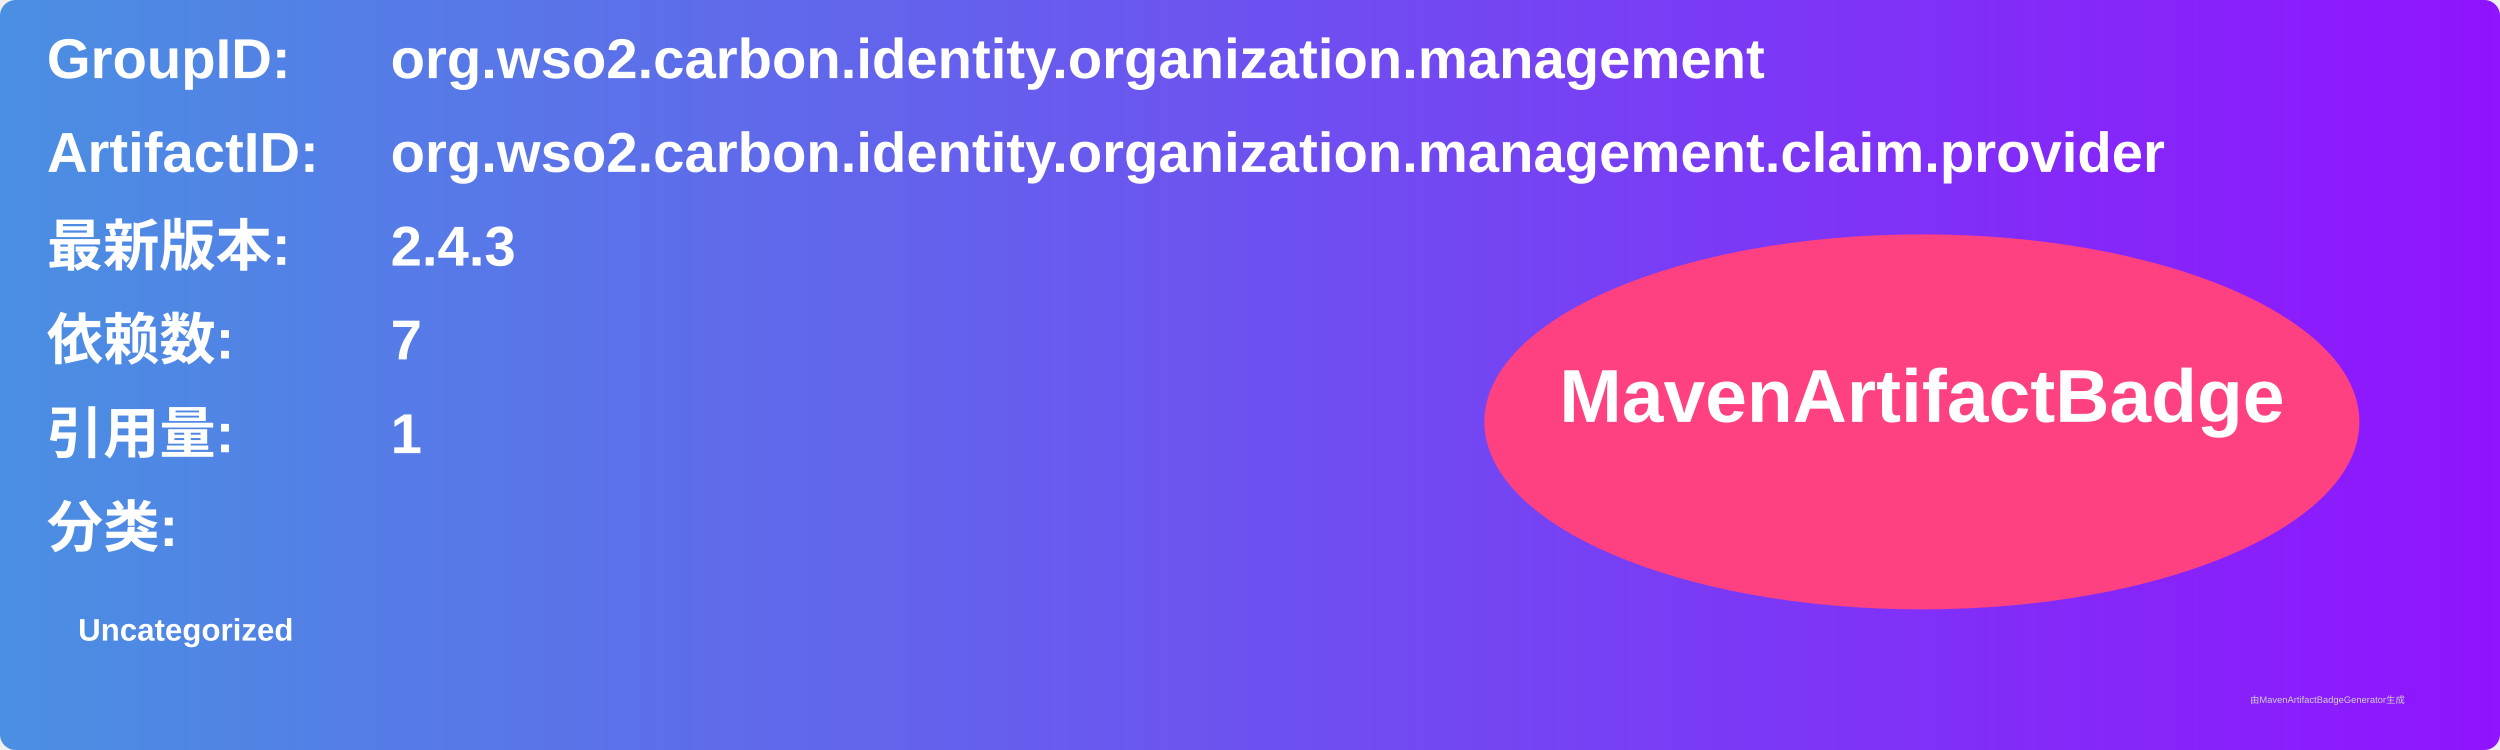
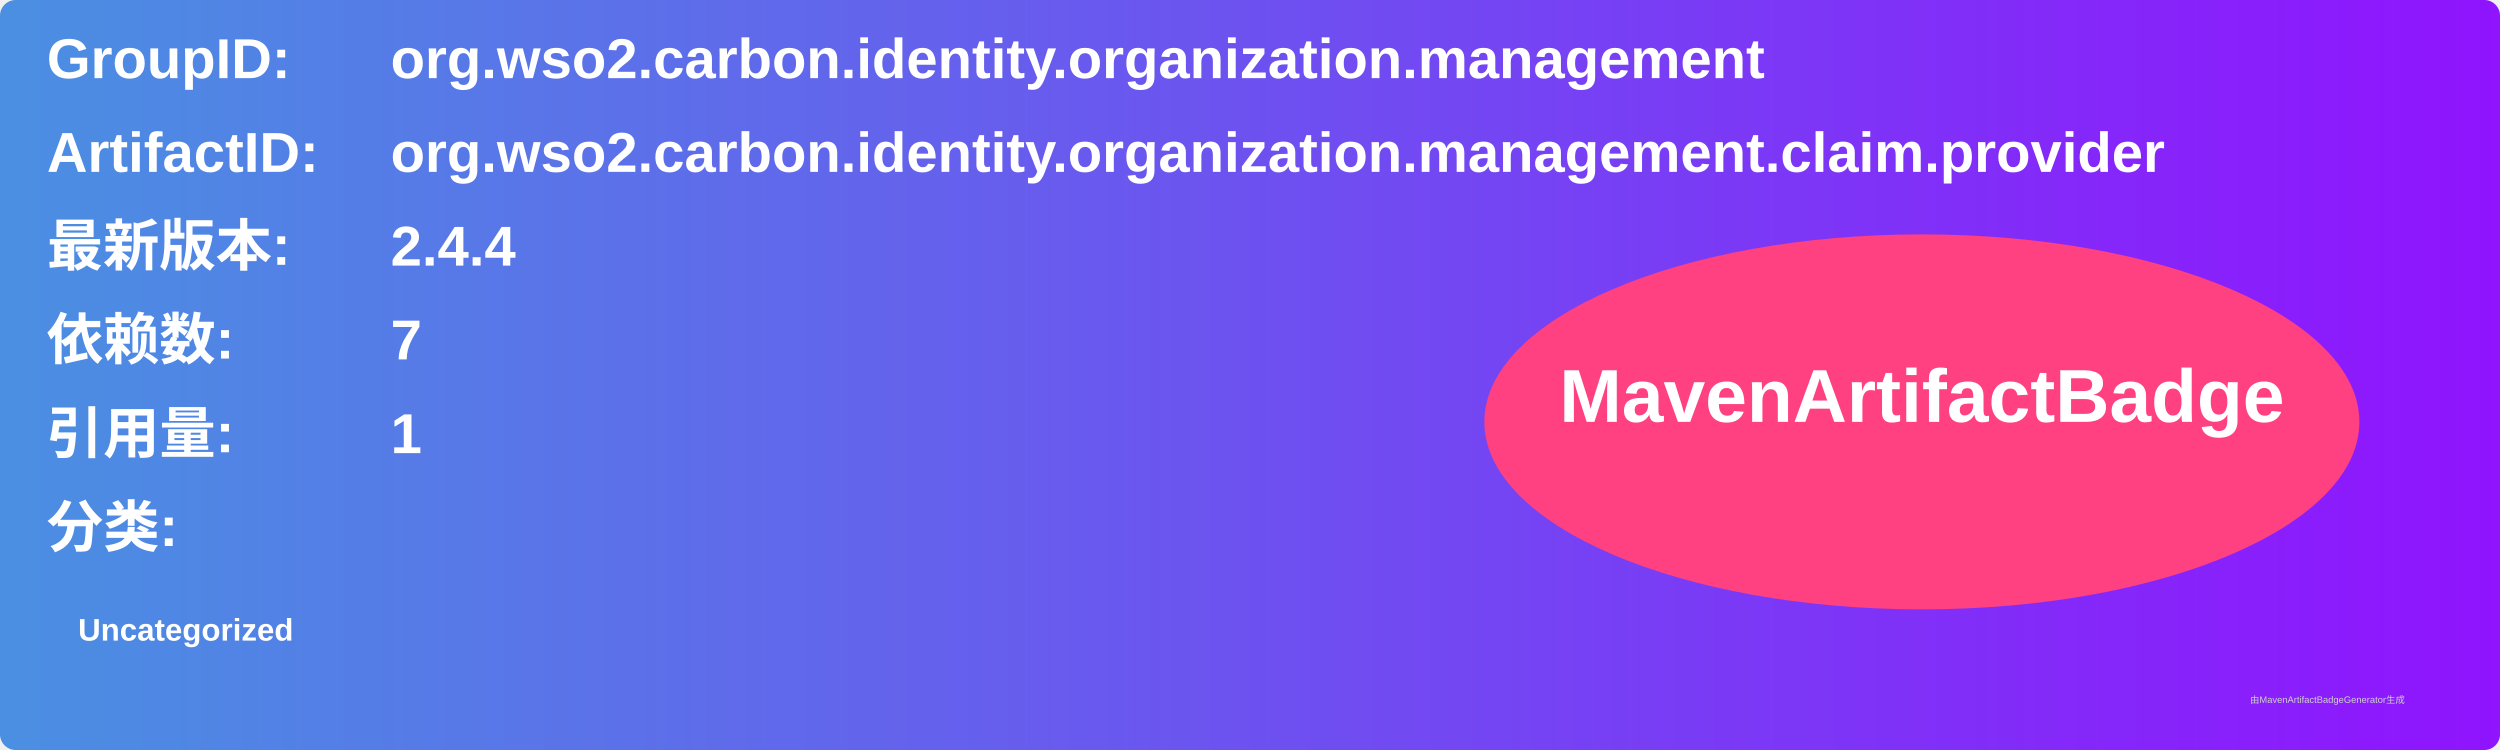
<svg xmlns="http://www.w3.org/2000/svg" width="800" height="240" viewBox="0 0 800 240">
  <linearGradient id="grad" x1="0%" y1="0%" x2="100%" y2="0%">
    <stop offset="0%" stop-color="#4a90e2" />
    <stop offset="100%" stop-color="#9013fe" />
  </linearGradient>
  <rect width="100%" height="100%" rx="5" ry="5" fill="url(#grad)" />
  <g transform="translate(15, 15)">
    <text x="0" y="10" font-family="Arial" font-size="18" fill="white" font-weight="bold" width="260">GroupID:</text>
    <text x="110" y="10" font-family="Arial" font-size="18" fill="white" font-weight="bold" width="460">org.wso2.carbon.identity.organization.management</text>
    <text x="0" y="40" font-family="Arial" font-size="18" fill="white" font-weight="bold" width="260">ArtifactID:</text>
    <text x="110" y="40" font-family="Arial" font-size="18" fill="white" font-weight="bold" width="460">org.wso2.carbon.identity.organization.management.claim.provider</text>
    <text x="0" y="70" font-family="Arial" font-size="18" fill="white" font-weight="bold">最新版本:</text>
    <text x="110" y="70" font-family="Arial" font-size="18" fill="white" font-weight="bold">
-       <tspan font-weight="bold">2.4.3</tspan>
+       <tspan font-weight="bold">2.4.4</tspan>
    </text>
    <text x="0" y="100" font-family="Arial" font-size="18" fill="white" font-weight="bold">依赖数: </text>
    <text x="110" y="100" font-family="Arial" font-size="18" fill="white">
      <tspan font-weight="bold">7</tspan>
    </text>
    <text x="0" y="130" font-family="Arial" font-size="18" fill="white" font-weight="bold">引用量: </text>
    <text x="110" y="130" font-family="Arial" font-size="18" fill="white">
      <tspan font-weight="bold">1</tspan>
    </text>
    <text x="0" y="160" font-family="Arial" font-size="18" fill="white" font-weight="bold">分类:</text>
    <text x="10" y="190" font-family="Arial" font-size="10" fill="white">
      <tspan font-weight="bold">Uncategorized</tspan>
    </text>
    <ellipse cx="600" cy="120" rx="140" ry="60" fill="#ff4081" />
    <text x="600" y="120" text-anchor="middle" font-family="Arial" font-size="24" fill="white" font-weight="bold">MavenArtifactBadge</text>
  </g>
  <text x="720" y="225" font-family="Arial" font-size="3" fill="#d0d0d0">由MavenArtifactBadgeGenerator生成</text>
</svg>
